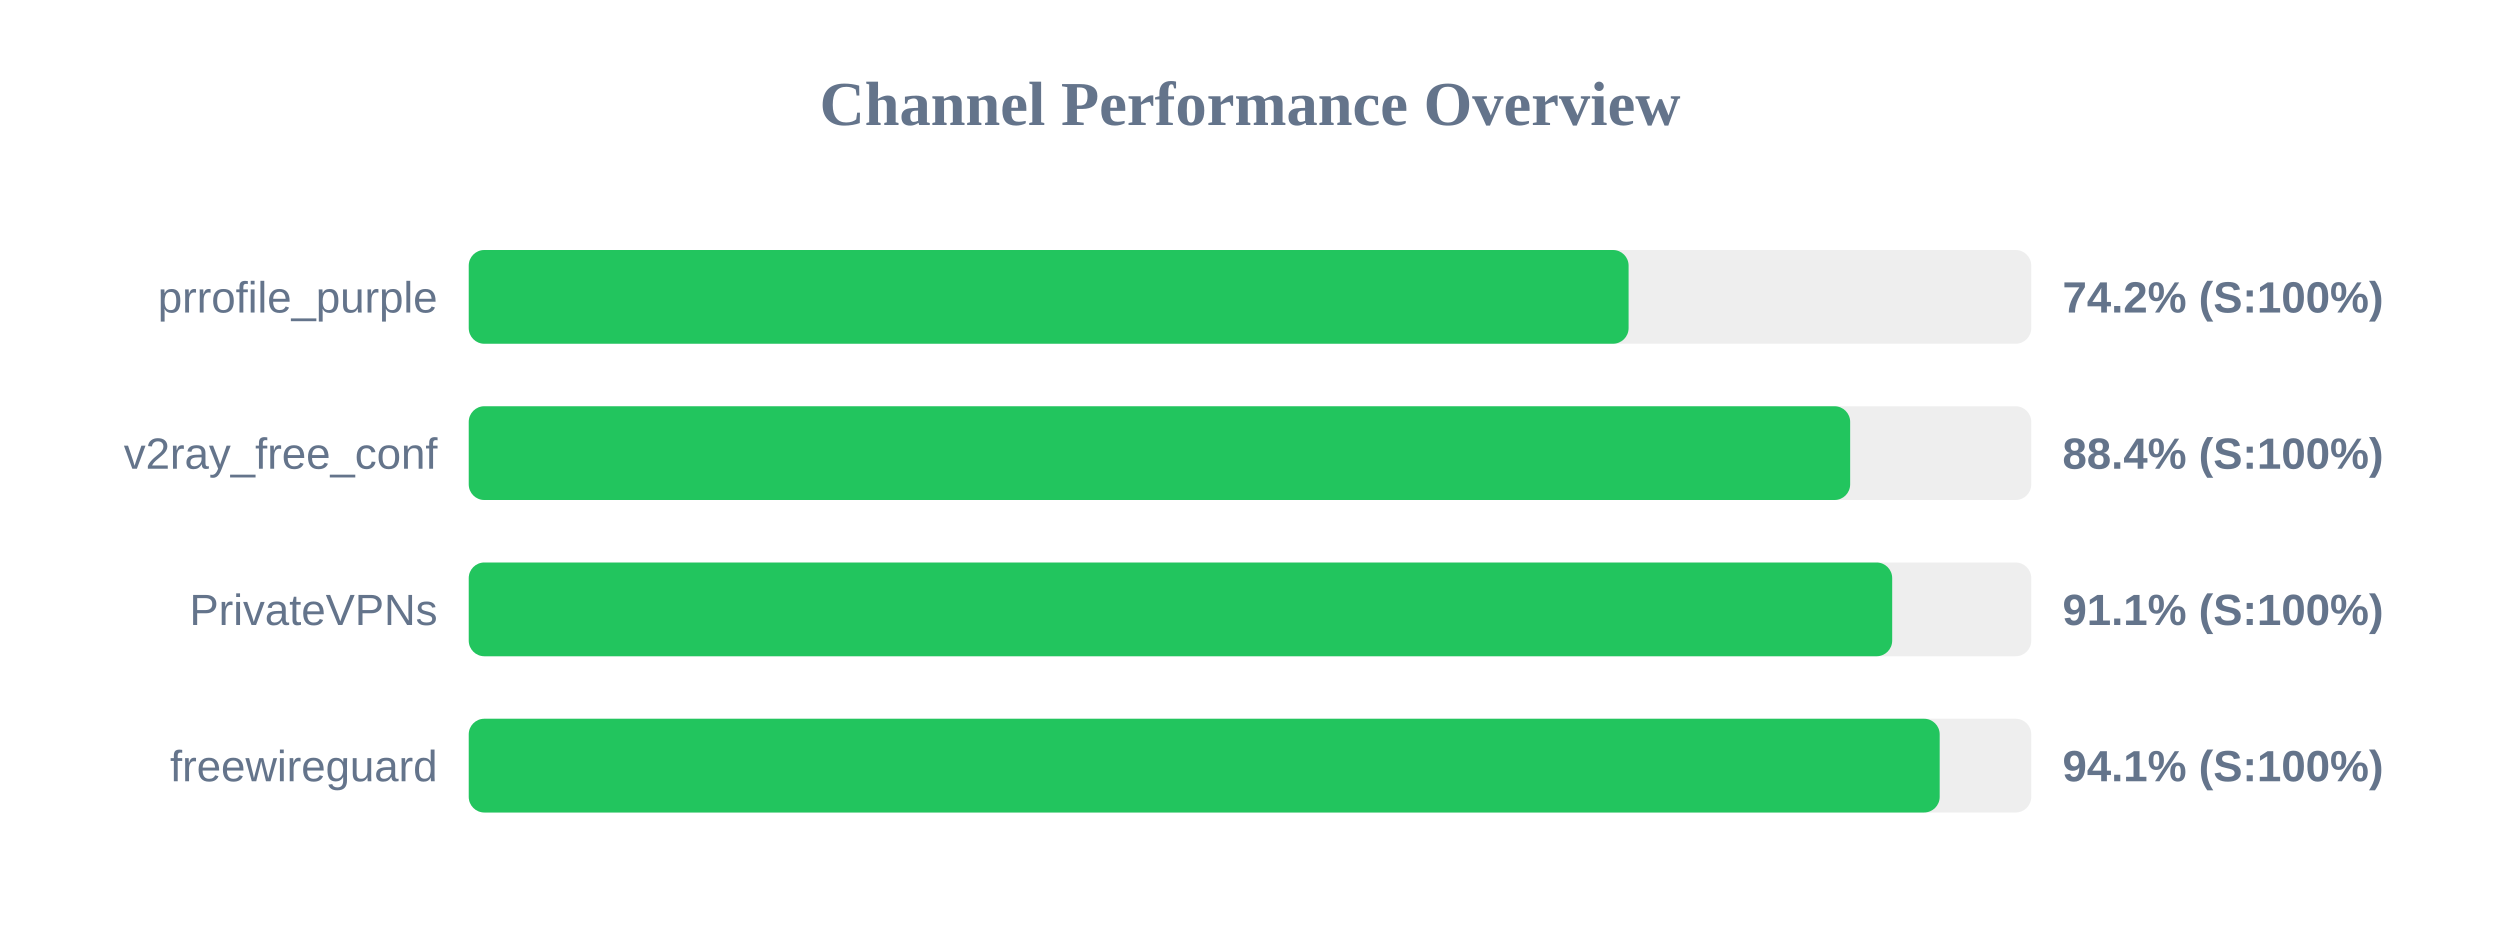
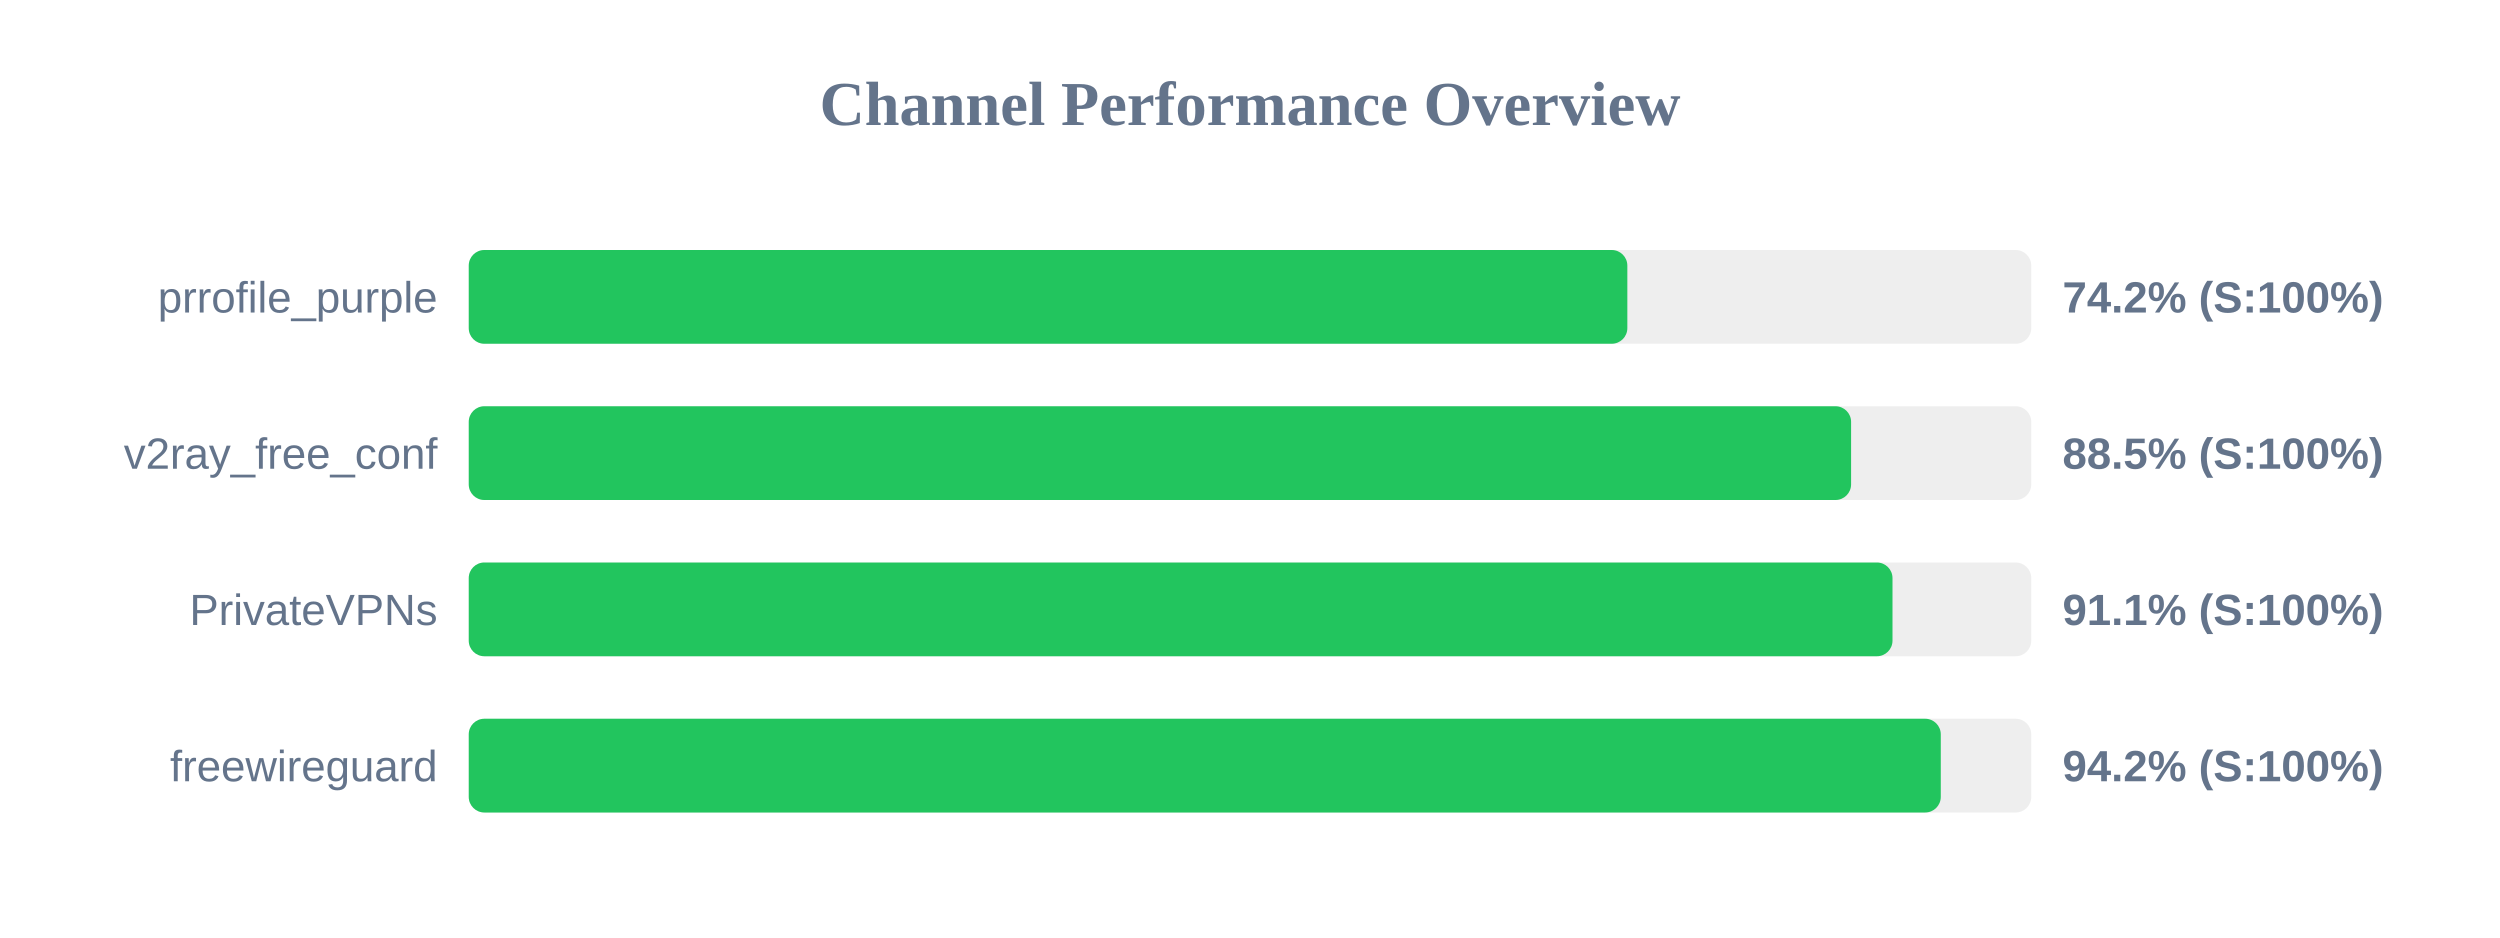
<svg xmlns="http://www.w3.org/2000/svg" width="800" height="300" version="1.1">
  <style>
        .row { font: 14px Arial; fill: #64748b; }
        .score { font: bold 14px Arial; fill: #64748b; }
    </style>
  <text x="400" y="40" text-anchor="middle" font-size="20px" font-weight="bold" fill="#64748b">Channel Performance Overview</text>
  <rect x="150" y="80" width="500" height="30" fill="#eee" rx="5" />
-   <rect x="150" y="80" width="371.15" height="30" fill="#22c55e" rx="5" />
+   <rect x="150" y="80" width="370.75" height="30" fill="#22c55e" rx="5" />
  <text x="140" y="100" text-anchor="end" class="row">prrofile_purple</text>
  <text x="660" y="100" text-anchor="start" class="score">74.2% (S:100%)</text>
  <rect x="150" y="130" width="500" height="30" fill="#eee" rx="5" />
-   <rect x="150" y="130" width="442.05" height="30" fill="#22c55e" rx="5" />
+   <rect x="150" y="130" width="442.35" height="30" fill="#22c55e" rx="5" />
  <text x="140" y="150" text-anchor="end" class="row">v2ray_free_conf</text>
-   <text x="660" y="150" text-anchor="start" class="score">88.4% (S:100%)</text>
+   <text x="660" y="150" text-anchor="start" class="score">88.5% (S:100%)</text>
  <rect x="150" y="180" width="500" height="30" fill="#eee" rx="5" />
-   <rect x="150" y="180" width="455.5" height="30" fill="#22c55e" rx="5" />
+   <rect x="150" y="180" width="455.6" height="30" fill="#22c55e" rx="5" />
  <text x="140" y="200" text-anchor="end" class="row">PrivateVPNs</text>
  <text x="660" y="200" text-anchor="start" class="score">91.1% (S:100%)</text>
  <rect x="150" y="230" width="500" height="30" fill="#eee" rx="5" />
-   <rect x="150" y="230" width="470.7" height="30" fill="#22c55e" rx="5" />
+   <rect x="150" y="230" width="471.05" height="30" fill="#22c55e" rx="5" />
  <text x="140" y="250" text-anchor="end" class="row">freewireguard</text>
-   <text x="660" y="250" text-anchor="start" class="score">94.1% (S:100%)</text>
+   <text x="660" y="250" text-anchor="start" class="score">94.2% (S:100%)</text>
</svg>
